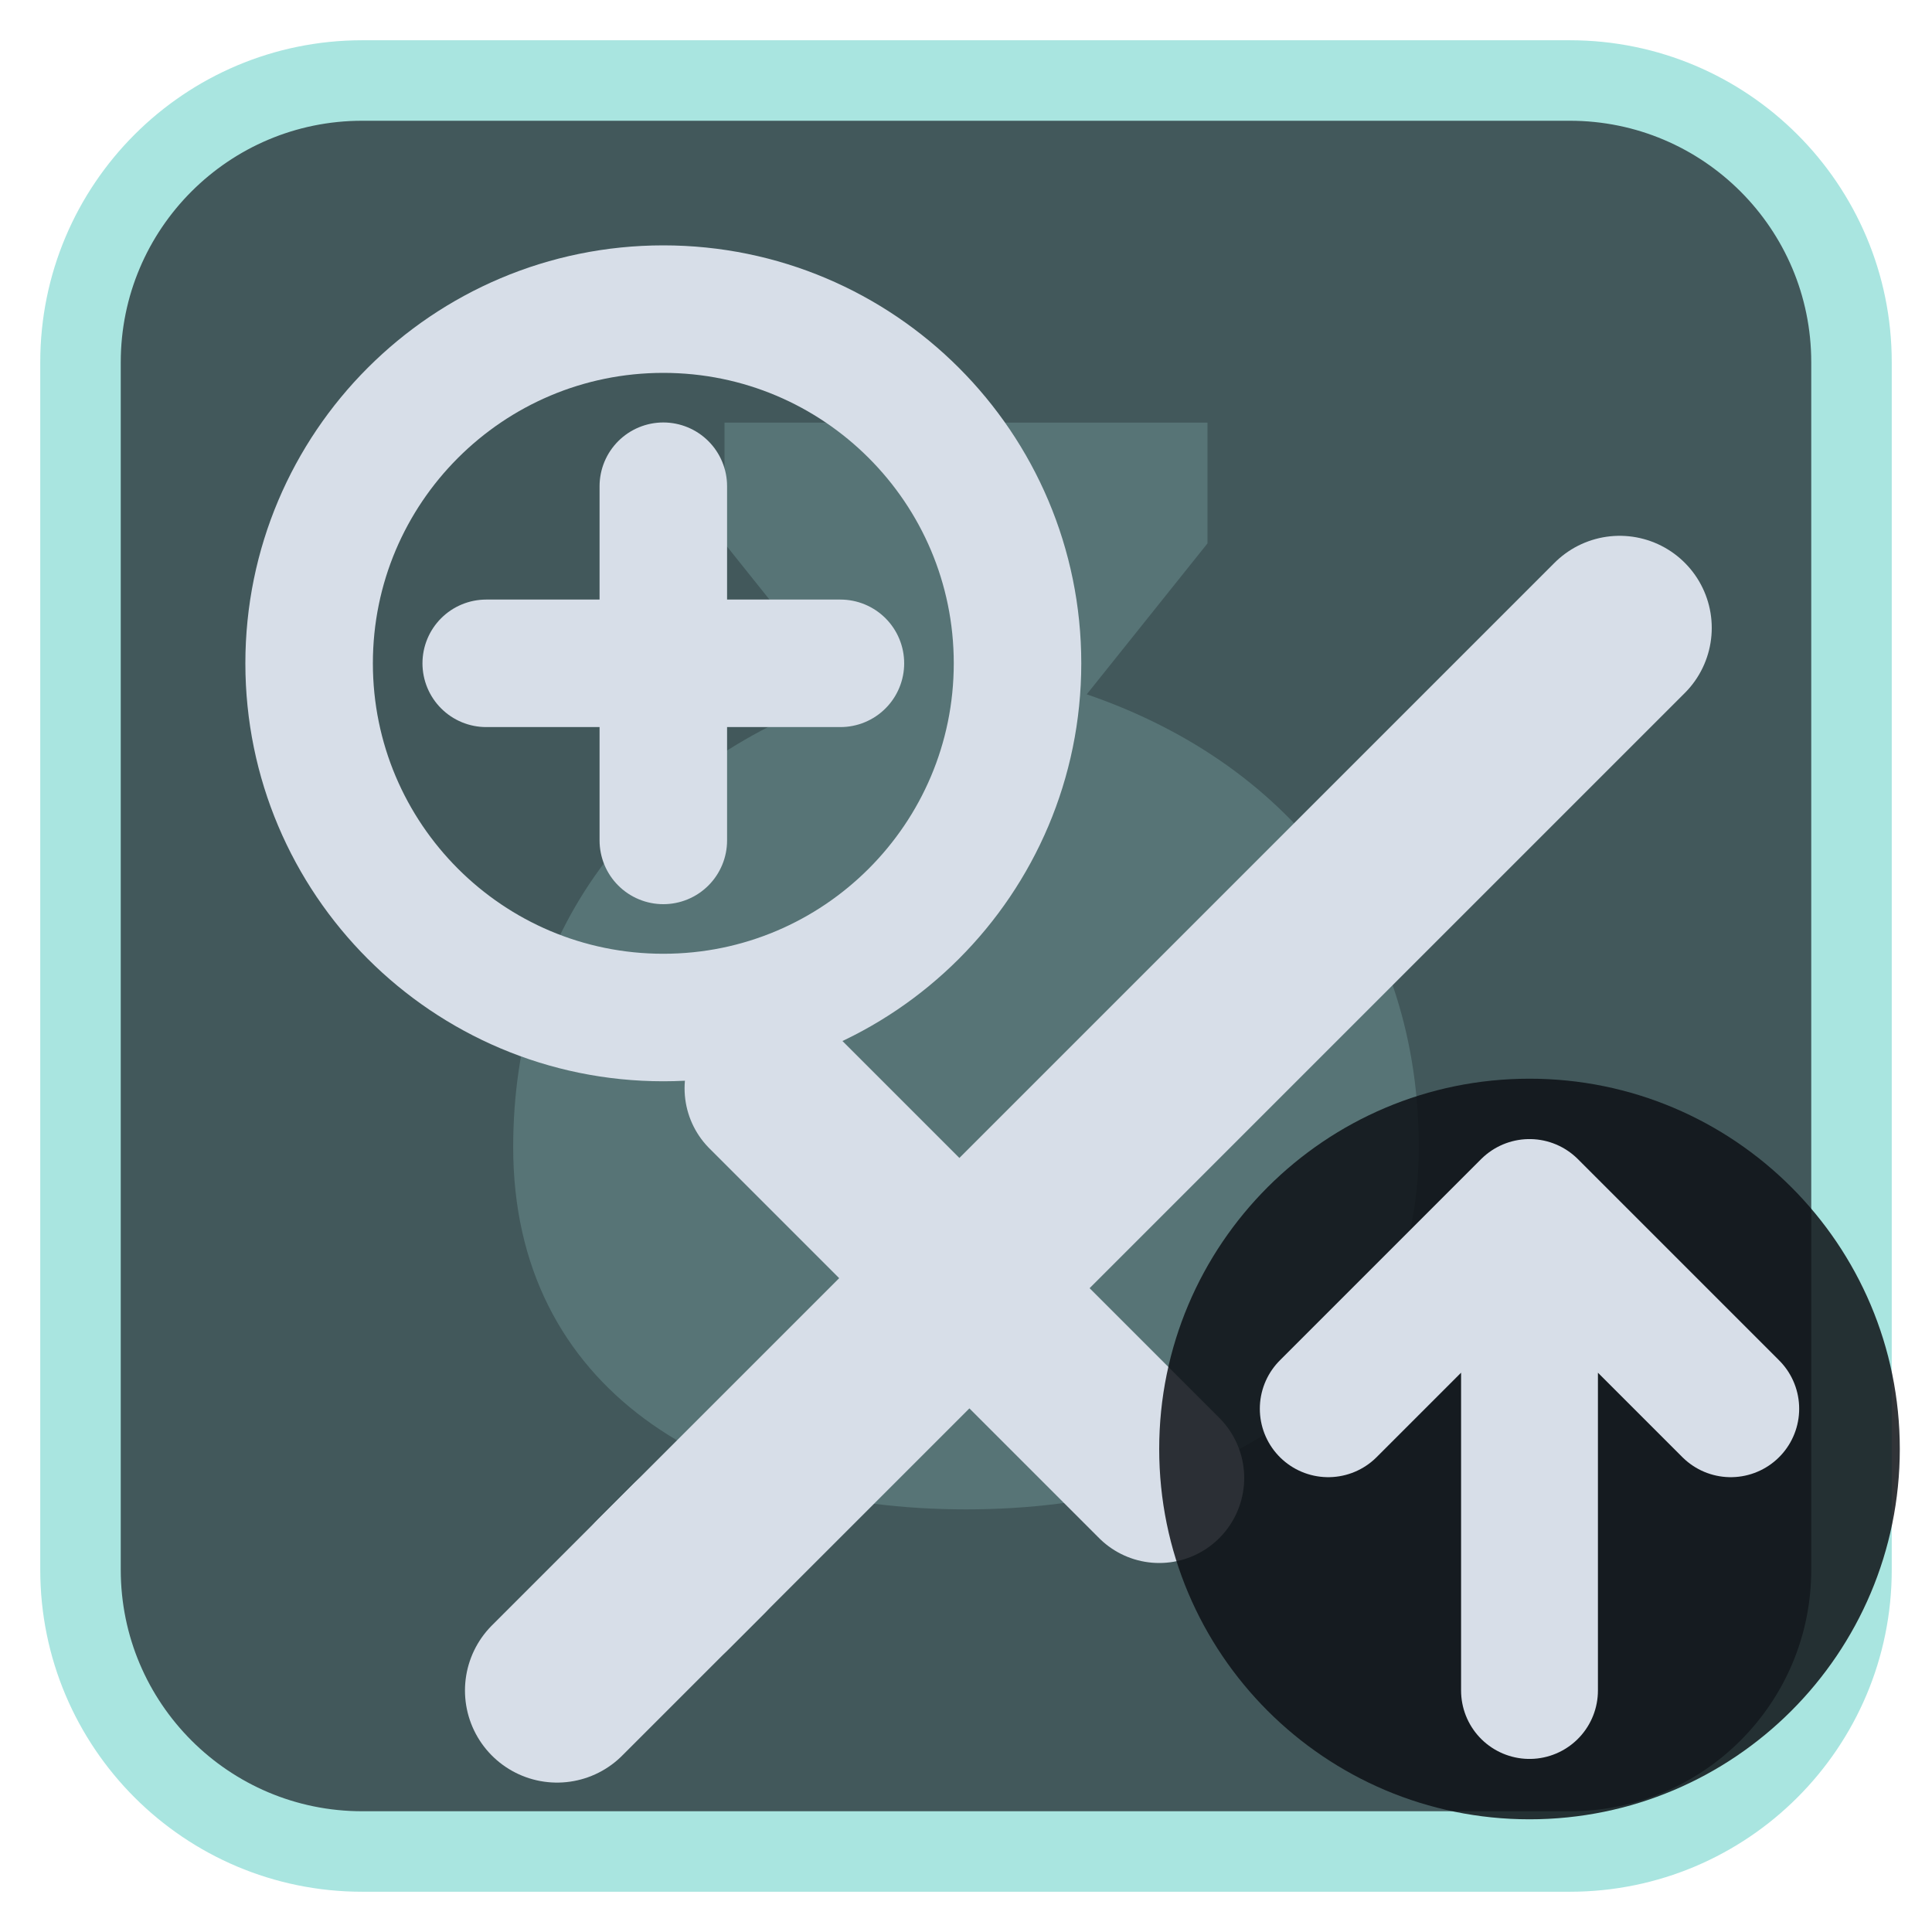
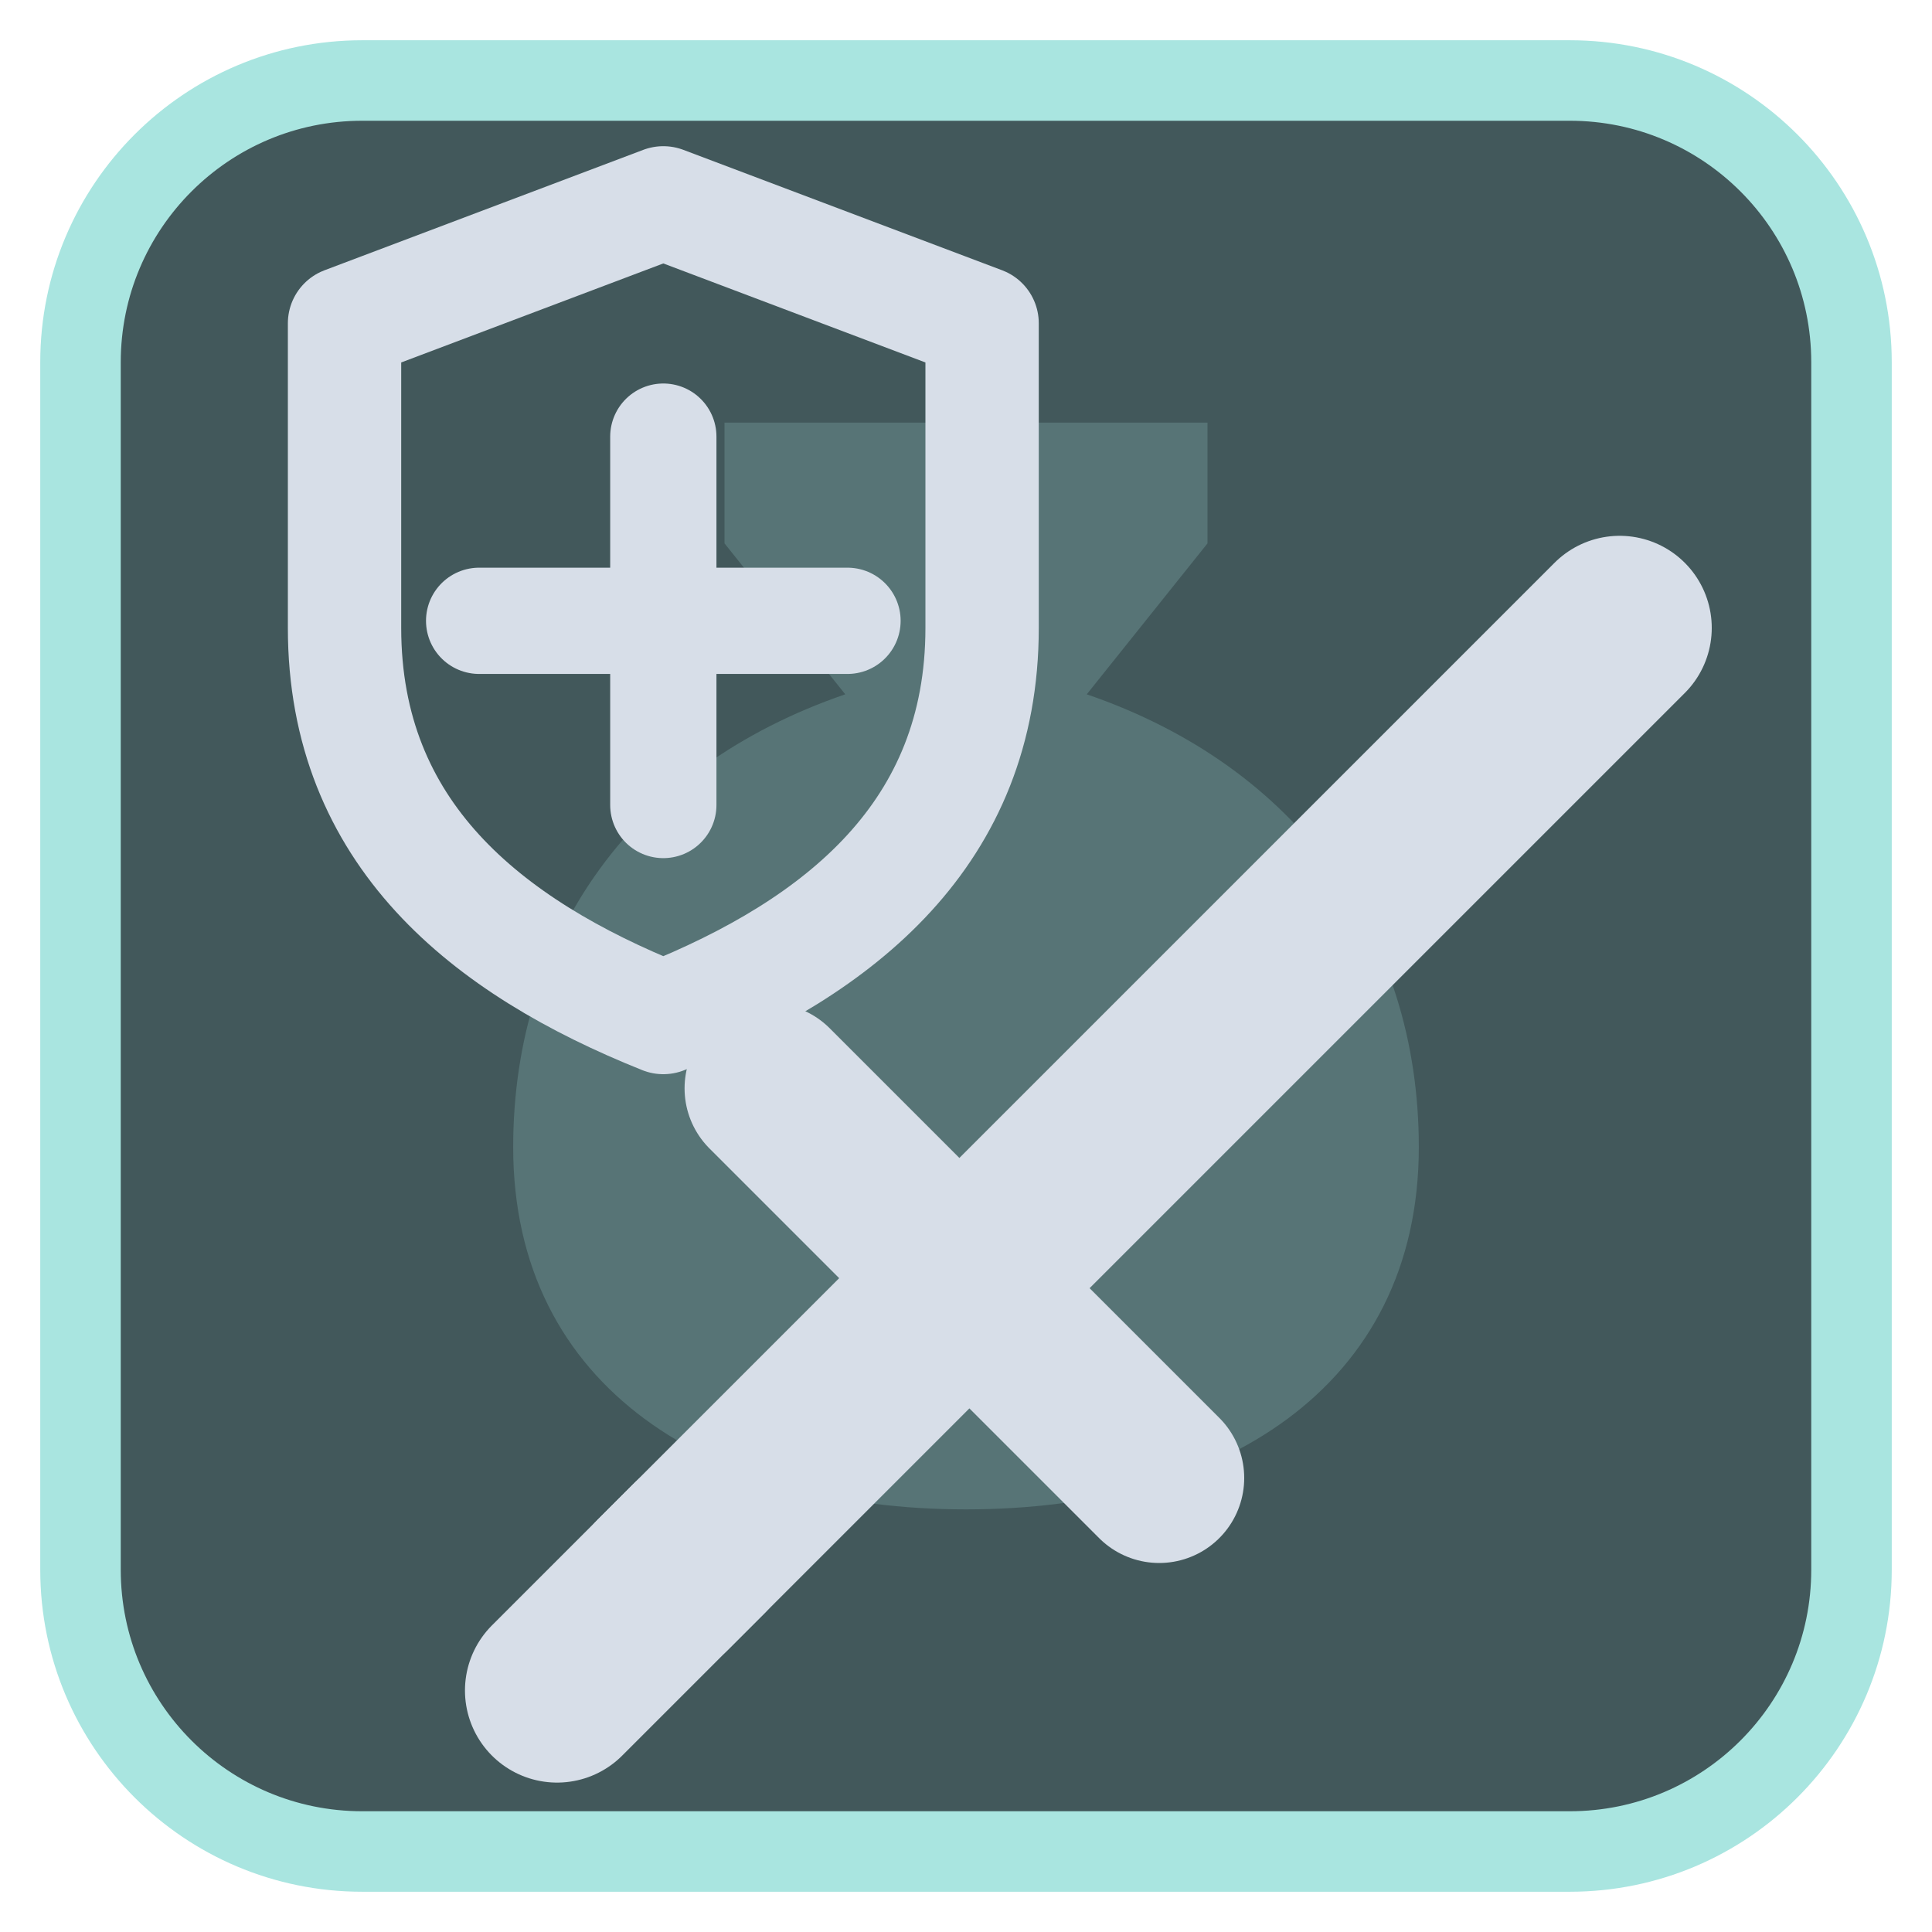
<svg xmlns="http://www.w3.org/2000/svg" viewBox="0 0 24 24" width="24" height="24">
  <rect x="1" y="1" width="22" height="22" rx="3.5" fill="#42585b" stroke="#a9e5e0" stroke-width="1" />
  <g opacity="0.2" transform="translate(3,3) scale(0.75)">
    <path d="M8 3h8v2l-2 2.5c3.5 1.2 5.5 4 5.5 7.5 0 4-3.3 6-7.5 6s-7.5-2-7.5-6c0-3.5 2-6.3 5.5-7.5L8 5z" fill="#a9e5e0" />
  </g>
  <g transform="translate(1.2,1.2) scale(0.88)">
    <g transform="translate(2.5,2.5)">
      <path d="M5.5 18.5L19 5" fill="none" stroke="#d7dee8" stroke-width="2.6" stroke-linecap="round" stroke-linejoin="round" />
      <path d="M7 11.5L12.5 17" fill="none" stroke="#d7dee8" stroke-width="2.4" stroke-linecap="round" stroke-linejoin="round" />
      <path d="M4 20l2-2" fill="none" stroke="#d7dee8" stroke-width="2.6" stroke-linecap="round" stroke-linejoin="round" />
    </g>
-     <circle cx="8" cy="8" r="5" fill="none" stroke="#d7dee8" stroke-width="1.8" stroke-linecap="round" stroke-linejoin="round" />
-     <path d="M8 5.5V10.5M5.5 8H10.5" fill="none" stroke="#d7dee8" stroke-width="1.8" stroke-linecap="round" stroke-linejoin="round" />
+     <path d="M8 1.5L12.5 3.2V7.5C12.5 10.4 10.5 12 8 13C5.5 12 3.5 10.4 3.5 7.5V3.2Z" fill="none" stroke="#d7dee8" stroke-width="1.6" stroke-linecap="round" stroke-linejoin="round" />
+     <path d="M8 4.8V10M5.4 7.4H10.6" fill="none" stroke="#d7dee8" stroke-width="1.5" stroke-linecap="round" stroke-linejoin="round" />
  </g>
-   <circle cx="19" cy="18" r="4.6" fill="#0e1116" fill-opacity="0.85" />
-   <path d="M19 21V15M16.5 17.5L19 15L21.5 17.5" fill="none" stroke="#d7dee8" stroke-width="1.7" stroke-linecap="round" stroke-linejoin="round" />
</svg>
